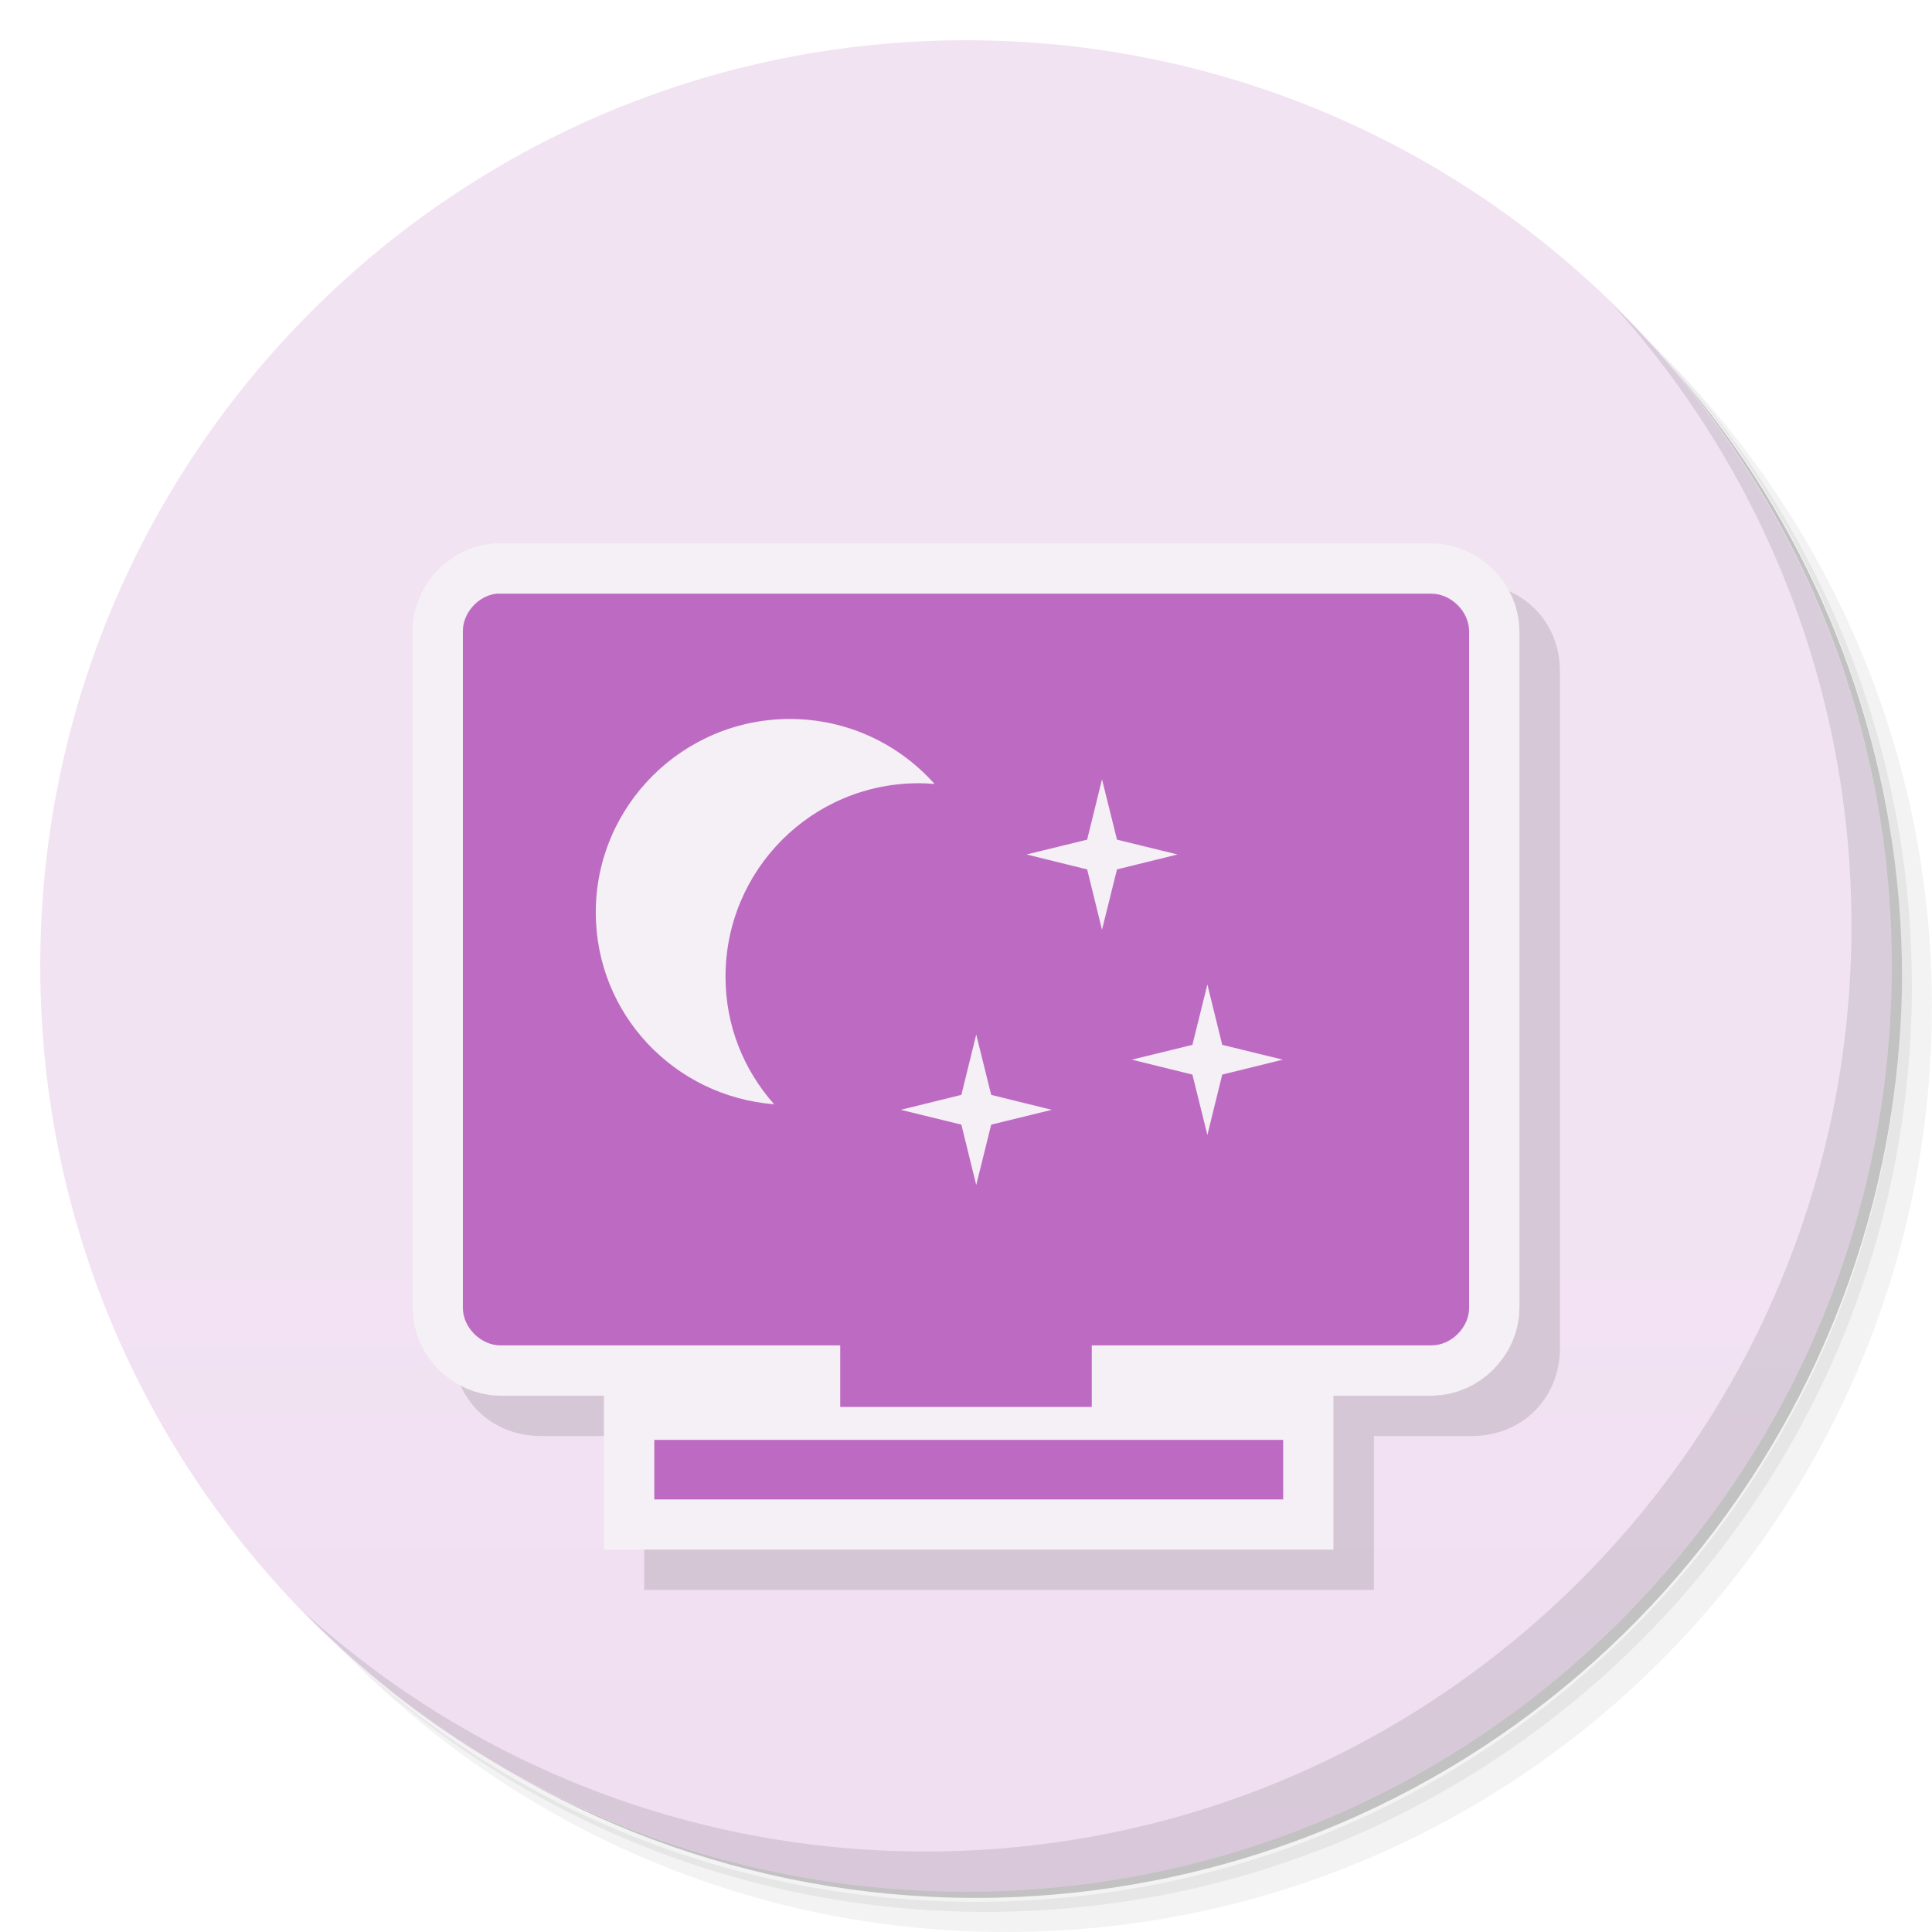
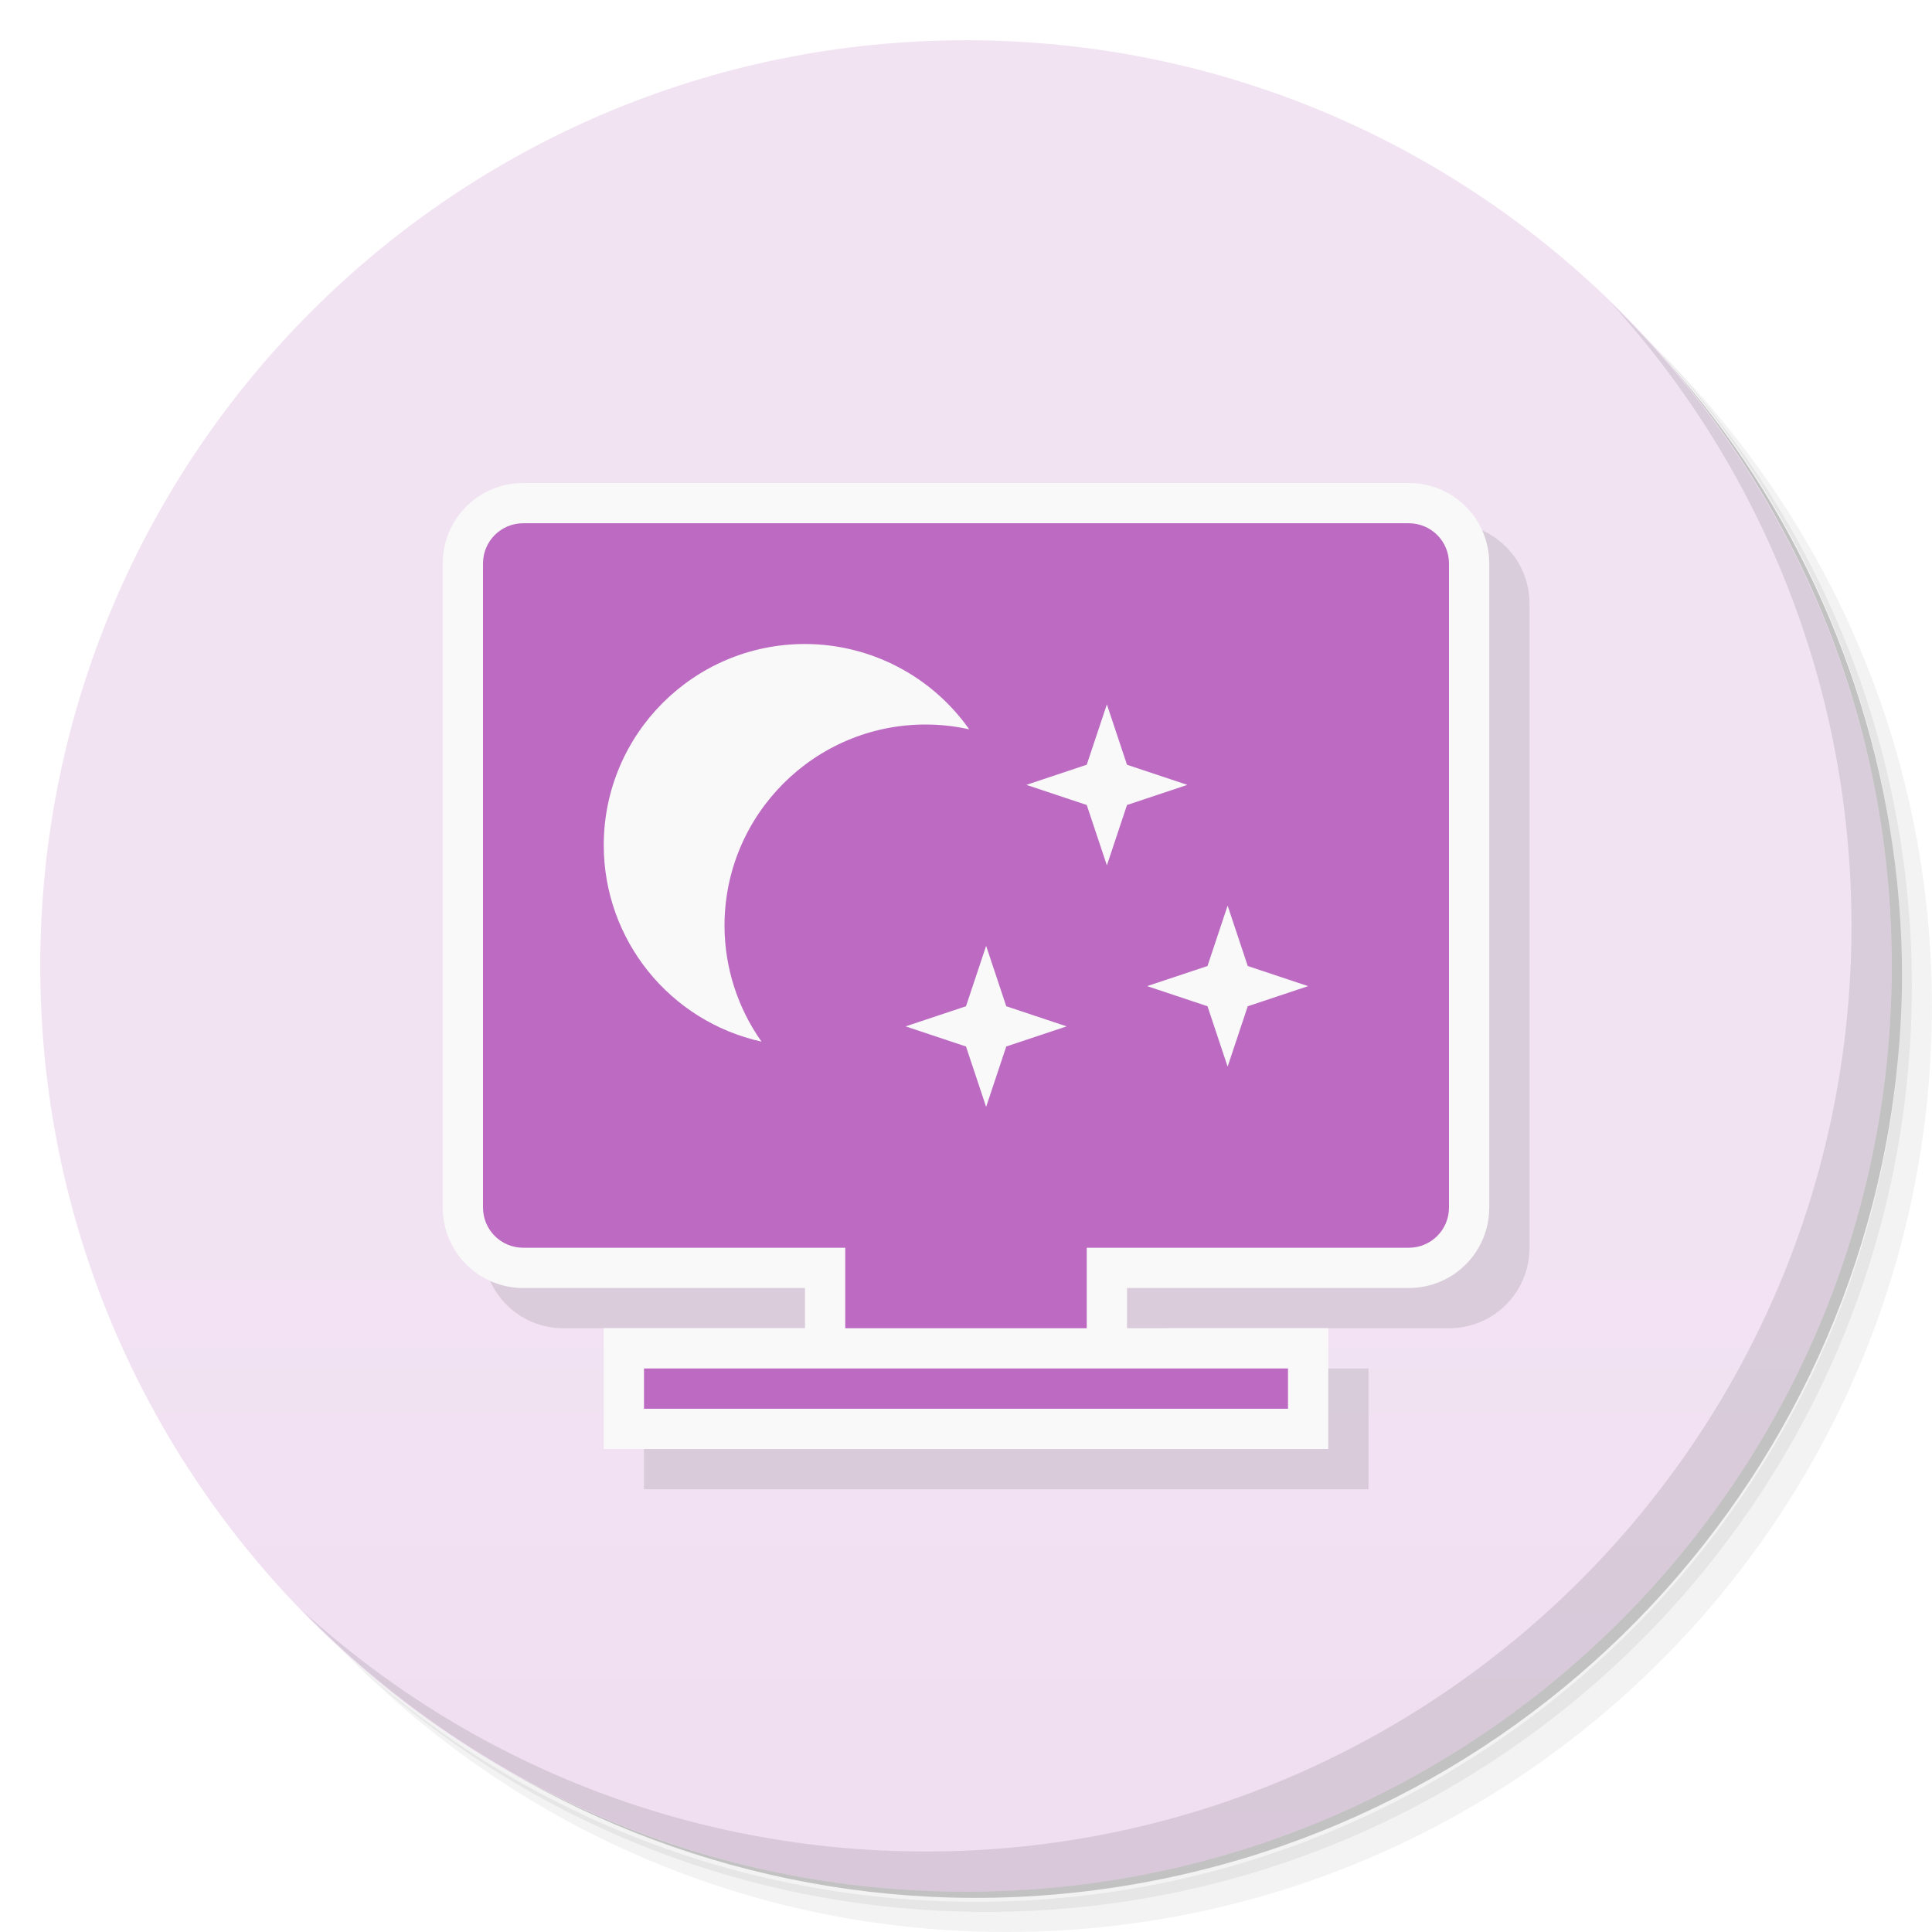
<svg xmlns="http://www.w3.org/2000/svg" xmlns:xlink="http://www.w3.org/1999/xlink" viewBox="0 0 48 48">
  <defs>
    <linearGradient id="linearGradient3779">
      <stop style="stop-color:#ebd5ed;stop-opacity:1" />
      <stop offset="1" style="stop-color:#f2e3f3;stop-opacity:1" />
    </linearGradient>
    <linearGradient gradientUnits="userSpaceOnUse" x2="47" x1="1" id="linearGradient3785" xlink:href="#linearGradient3779" gradientTransform="translate(-4.160017,29.19492)" />
    <linearGradient id="linearGradient3789" xlink:href="#linearGradient3779" x1="0" x2="1" gradientUnits="userSpaceOnUse" gradientTransform="translate(17.49152,30.10169)" />
    <linearGradient y2="1" x2="0" y1="47" gradientUnits="userSpaceOnUse" id="linearGradient3809" xlink:href="#linearGradient3779" gradientTransform="translate(-4.160017,29.19492)" />
  </defs>
  <g>
    <path d="m 36.31,5 c 5.859,4.062 9.688,10.831 9.688,18.5 0,12.426 -10.07,22.5 -22.5,22.5 -7.669,0 -14.438,-3.828 -18.5,-9.688 1.037,1.822 2.306,3.499 3.781,4.969 4.085,3.712 9.514,5.969 15.469,5.969 12.703,0 23,-10.298 23,-23 0,-5.954 -2.256,-11.384 -5.969,-15.469 C 39.81,7.306 38.132,6.037 36.31,5 Z m 4.969,3.781 c 3.854,4.113 6.219,9.637 6.219,15.719 0,12.703 -10.297,23 -23,23 -6.081,0 -11.606,-2.364 -15.719,-6.219 4.16,4.144 9.883,6.719 16.219,6.719 12.703,0 23,-10.298 23,-23 0,-6.335 -2.575,-12.06 -6.719,-16.219 z" style="opacity:0.05" />
    <path d="m 41.28 8.781 c 3.712 4.085 5.969 9.514 5.969 15.469 0 12.703 -10.297 23 -23 23 -5.954 0 -11.384 -2.256 -15.469 -5.969 4.113 3.854 9.637 6.219 15.719 6.219 12.703 0 23 -10.298 23 -23 0 -6.081 -2.364 -11.606 -6.219 -15.719 z" style="opacity:0.1" />
    <path d="M 31.25,2.375 C 39.865,5.529 46,13.792 46,23.505 c 0,12.426 -10.07,22.5 -22.5,22.5 -9.708,0 -17.971,-6.135 -21.12,-14.75 a 23,23 0 0 0 44.875,-7 23,23 0 0 0 -16,-21.875 z" style="opacity:0.2" />
  </g>
  <g style="fill:url(#linearGradient3785);fill-opacity:1">
    <path d="M 24,1 C 36.703,1 47,11.297 47,24 47,36.703 36.703,47 24,47 11.297,47 1,36.703 1,24 1,11.297 11.297,1 24,1 Z" style="fill:url(#linearGradient3809)" />
  </g>
-   <path d="m 13.273 14.5 -0.066 0.008 c -1.152 0.122 -1.965 1.02 -1.957 2.184 l 0 16.801 c 0 1.248 0.943 2.184 2.188 2.184 l 2.566 0 0 1.094 0 2.73 18.13 0 0 -3.824 2.434 0 c 1.244 0 2.188 -0.936 2.188 -2.184 l 0 -16.809 c 0 -1.25 -0.938 -2.184 -2.187 -2.184" mix-blend-mode="normal" isolation="auto" white-space="normal" solid-opacity="1" solid-color="#000000" style="visibility:visible;shape-rendering:auto;color-interpolation-filters:linearRGB;fill:#000;opacity:0.12;image-rendering:auto;fill-opacity:1;stroke:none;display:inline;color:#000;fill-rule:nonzero;color-rendering:auto;color-interpolation:sRGB" />
  <g transform="translate(-18.60069,-3.347458)" style="fill:url(#linearGradient3789);fill-opacity:1">
    <g>
   
  </g>
  </g>
  <g>
    <path d="m 40.03,7.531 c 3.712,4.084 5.969,9.514 5.969,15.469 0,12.703 -10.297,23 -23,23 C 17.045,46 11.615,43.744 7.53,40.031 11.708,44.322 17.54,47 23.999,47 c 12.703,0 23,-10.298 23,-23 0,-6.462 -2.677,-12.291 -6.969,-16.469 z" style="opacity:0.1" />
  </g>
-   <g transform="translate(0,-0.749988)">
-     <path d="m 12.339 15.5 c -0.458 0.049 -0.842 0.477 -0.839 0.933 l 0 16.81 c 0 0.489 0.446 0.933 0.937 0.933 l 8.438 0 0 1.529 6.25 0 0 -1.529 8.438 0 c 0.491 0 0.937 -0.444 0.937 -0.933 l 0 -16.81 c 0 -0.486 -0.446 -0.933 -0.937 -0.933 z m 3.915 21.02 0 1.48 15.625 0 0 -1.48 z" style="stroke-dasharray:none;stroke-opacity:1;fill:#f5f0f5;stroke-miterlimit:4;fill-opacity:1;stroke:#f5f0f5;stroke-width:2.5" />
-     <path d="m 12.339 15.5 c -0.458 0.049 -0.842 0.477 -0.839 0.933 l 0 16.81 c 0 0.489 0.446 0.933 0.937 0.933 l 8.438 0 0 1.529 6.25 0 0 -1.529 8.438 0 c 0.491 0 0.937 -0.444 0.937 -0.933 l 0 -16.81 c 0 -0.486 -0.446 -0.933 -0.937 -0.933 m -15.939 3.113 c 1.434 0 2.713 0.626 3.595 1.614 -0.125 -0.009 -0.262 -0.018 -0.391 -0.018 -2.661 0 -4.803 2.155 -4.803 4.806 0 1.222 0.455 2.322 1.208 3.17 -2.481 -0.195 -4.431 -2.243 -4.431 -4.766 0 -2.651 2.164 -4.806 4.822 -4.806 z m 7.755 1.499 0.372 1.499 1.505 0.368 -1.505 0.371 -0.372 1.499 -0.369 -1.499 -1.505 -0.371 1.505 -0.368 z m 2.618 5.098 0.369 1.499 1.505 0.368 -1.505 0.371 -0.369 1.499 -0.372 -1.499 -1.505 -0.371 1.505 -0.368 z m -5.743 1.243 0.372 1.499 1.505 0.371 -1.505 0.368 -0.372 1.499 -0.369 -1.499 -1.505 -0.368 1.505 -0.371 z m -7.999 10.07 0 1.48 15.625 0 0 -1.48 z" style="fill:#bd6bc2;fill-opacity:1" />
+   <path d="m 14 13 c -1.108 0 -2 0.892 -2 2 l 0 16 c 0 1.108 0.892 2 2 2 l 7 0 0 1 -5 0 0 3 18 0 0 -3 -5 0 0 -1 7 0 c 1.108 0 2 -0.892 2 -2 l 0 -16 c 0 -1.108 -0.892 -2 -2 -2 l -22 0 z" style="fill:#000;opacity:0.1;fill-opacity:1;stroke:none" />
+   <g>
+     <path d="m 13 12 c -1.108 0 -2 0.892 -2 2 l 0 16 c 0 1.108 0.892 2 2 2 l 7 0 0 1 -5 0 0 3 18 0 0 -3 -5 0 0 -1 7 0 c 1.108 0 2 -0.892 2 -2 l 0 -16 c 0 -1.108 -0.892 -2 -2 -2 l -22 0 z" style="fill:#f9f9f9;opacity:1;fill-opacity:1;stroke:none" />
+     <path d="m 13 13 c -0.554 0 -1 0.446 -1 1 l 0 16 c 0 0.554 0.446 1 1 1 l 8 0 0 2 6 0 0 -2 8 0 c 0.554 0 1 -0.446 1 -1 l 0 -16 c 0 -0.554 -0.446 -1 -1 -1 l -22 0 z m 3 21 0 1 16 0 0 -1 -16 0 z" style="fill:#bd6bc2;opacity:1;fill-opacity:1;stroke:none" />
+     <path d="M 20 16 A 5 5 0 0 0 15 21 A 5 5 0 0 0 18.92 25.879 A 5 5 0 0 1 18 23 A 5 5 0 0 1 23 18 A 5 5 0 0 1 24.08 18.12 A 5 5 0 0 0 20 16 z M 27.5 17.5 L 27 19 L 25.5 19.5 L 27 20 L 27.5 21.5 L 28 20 L 29.5 19.5 L 28 19 L 27.5 17.5 z M 30.5 22.5 L 30 24 L 28.5 24.5 L 30 25 L 30.5 26.5 L 31 25 L 32.5 24.5 L 31 24 L 30.5 22.5 z M 24.5 23.5 L 24 25 L 22.5 25.5 L 24 26 L 24.5 27.5 L 25 26 L 26.5 25.5 L 25 25 L 24.5 23.5 z" style="fill:#f9f9f9;opacity:1;fill-opacity:1;stroke:none" />
  </g>
</svg>
